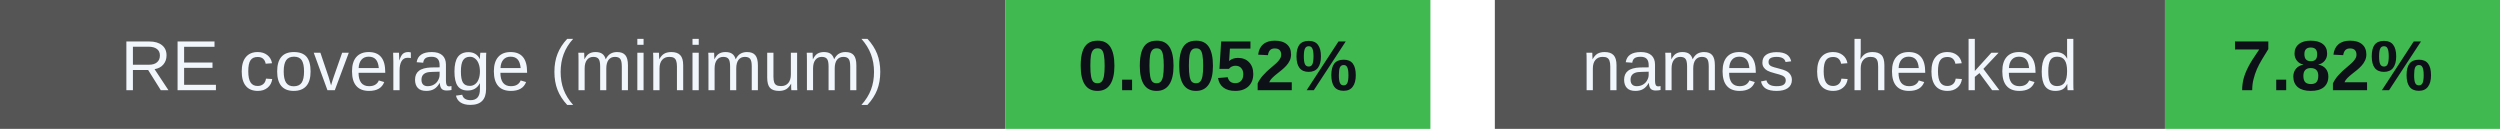
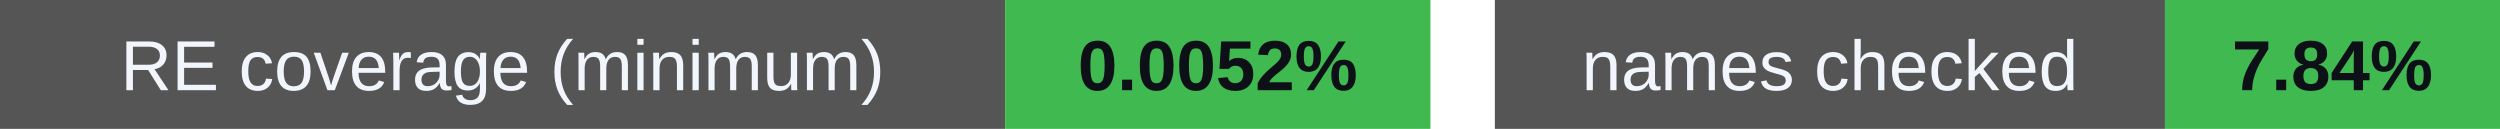
<svg xmlns="http://www.w3.org/2000/svg" width="388" height="20" viewBox="0 0 388 20" role="img" aria-labelledby="badges-title badges-desc">
  <g font-family="-apple-system,BlinkMacSystemFont,Segoe UI,Arial,sans-serif" font-size="11">
    <rect x="0" y="0" width="156" height="20" rx="0" fill="#555" />
    <rect x="156" y="0" width="66" height="20" rx="0" fill="#3fb950" />
    <text x="78.0" y="14" font-size="11" font-weight="500" fill="#f0f6fc" text-anchor="middle">RE coverage (minimum)</text>
    <text x="189.0" y="14" font-size="11" font-weight="700" fill="#0d1117" text-anchor="middle">0.0052%</text>
    <rect x="232" y="0" width="104" height="20" rx="0" fill="#555" />
    <rect x="336" y="0" width="52" height="20" rx="0" fill="#3fb950" />
    <text x="284.0" y="14" font-size="11" font-weight="500" fill="#f0f6fc" text-anchor="middle">names checked</text>
-     <text x="362.0" y="14" font-size="11" font-weight="700" fill="#0d1117" text-anchor="middle">7.82%</text>
+     <text x="362.0" y="14" font-size="11" font-weight="700" fill="#0d1117" text-anchor="middle">7.84%</text>
  </g>
</svg>
